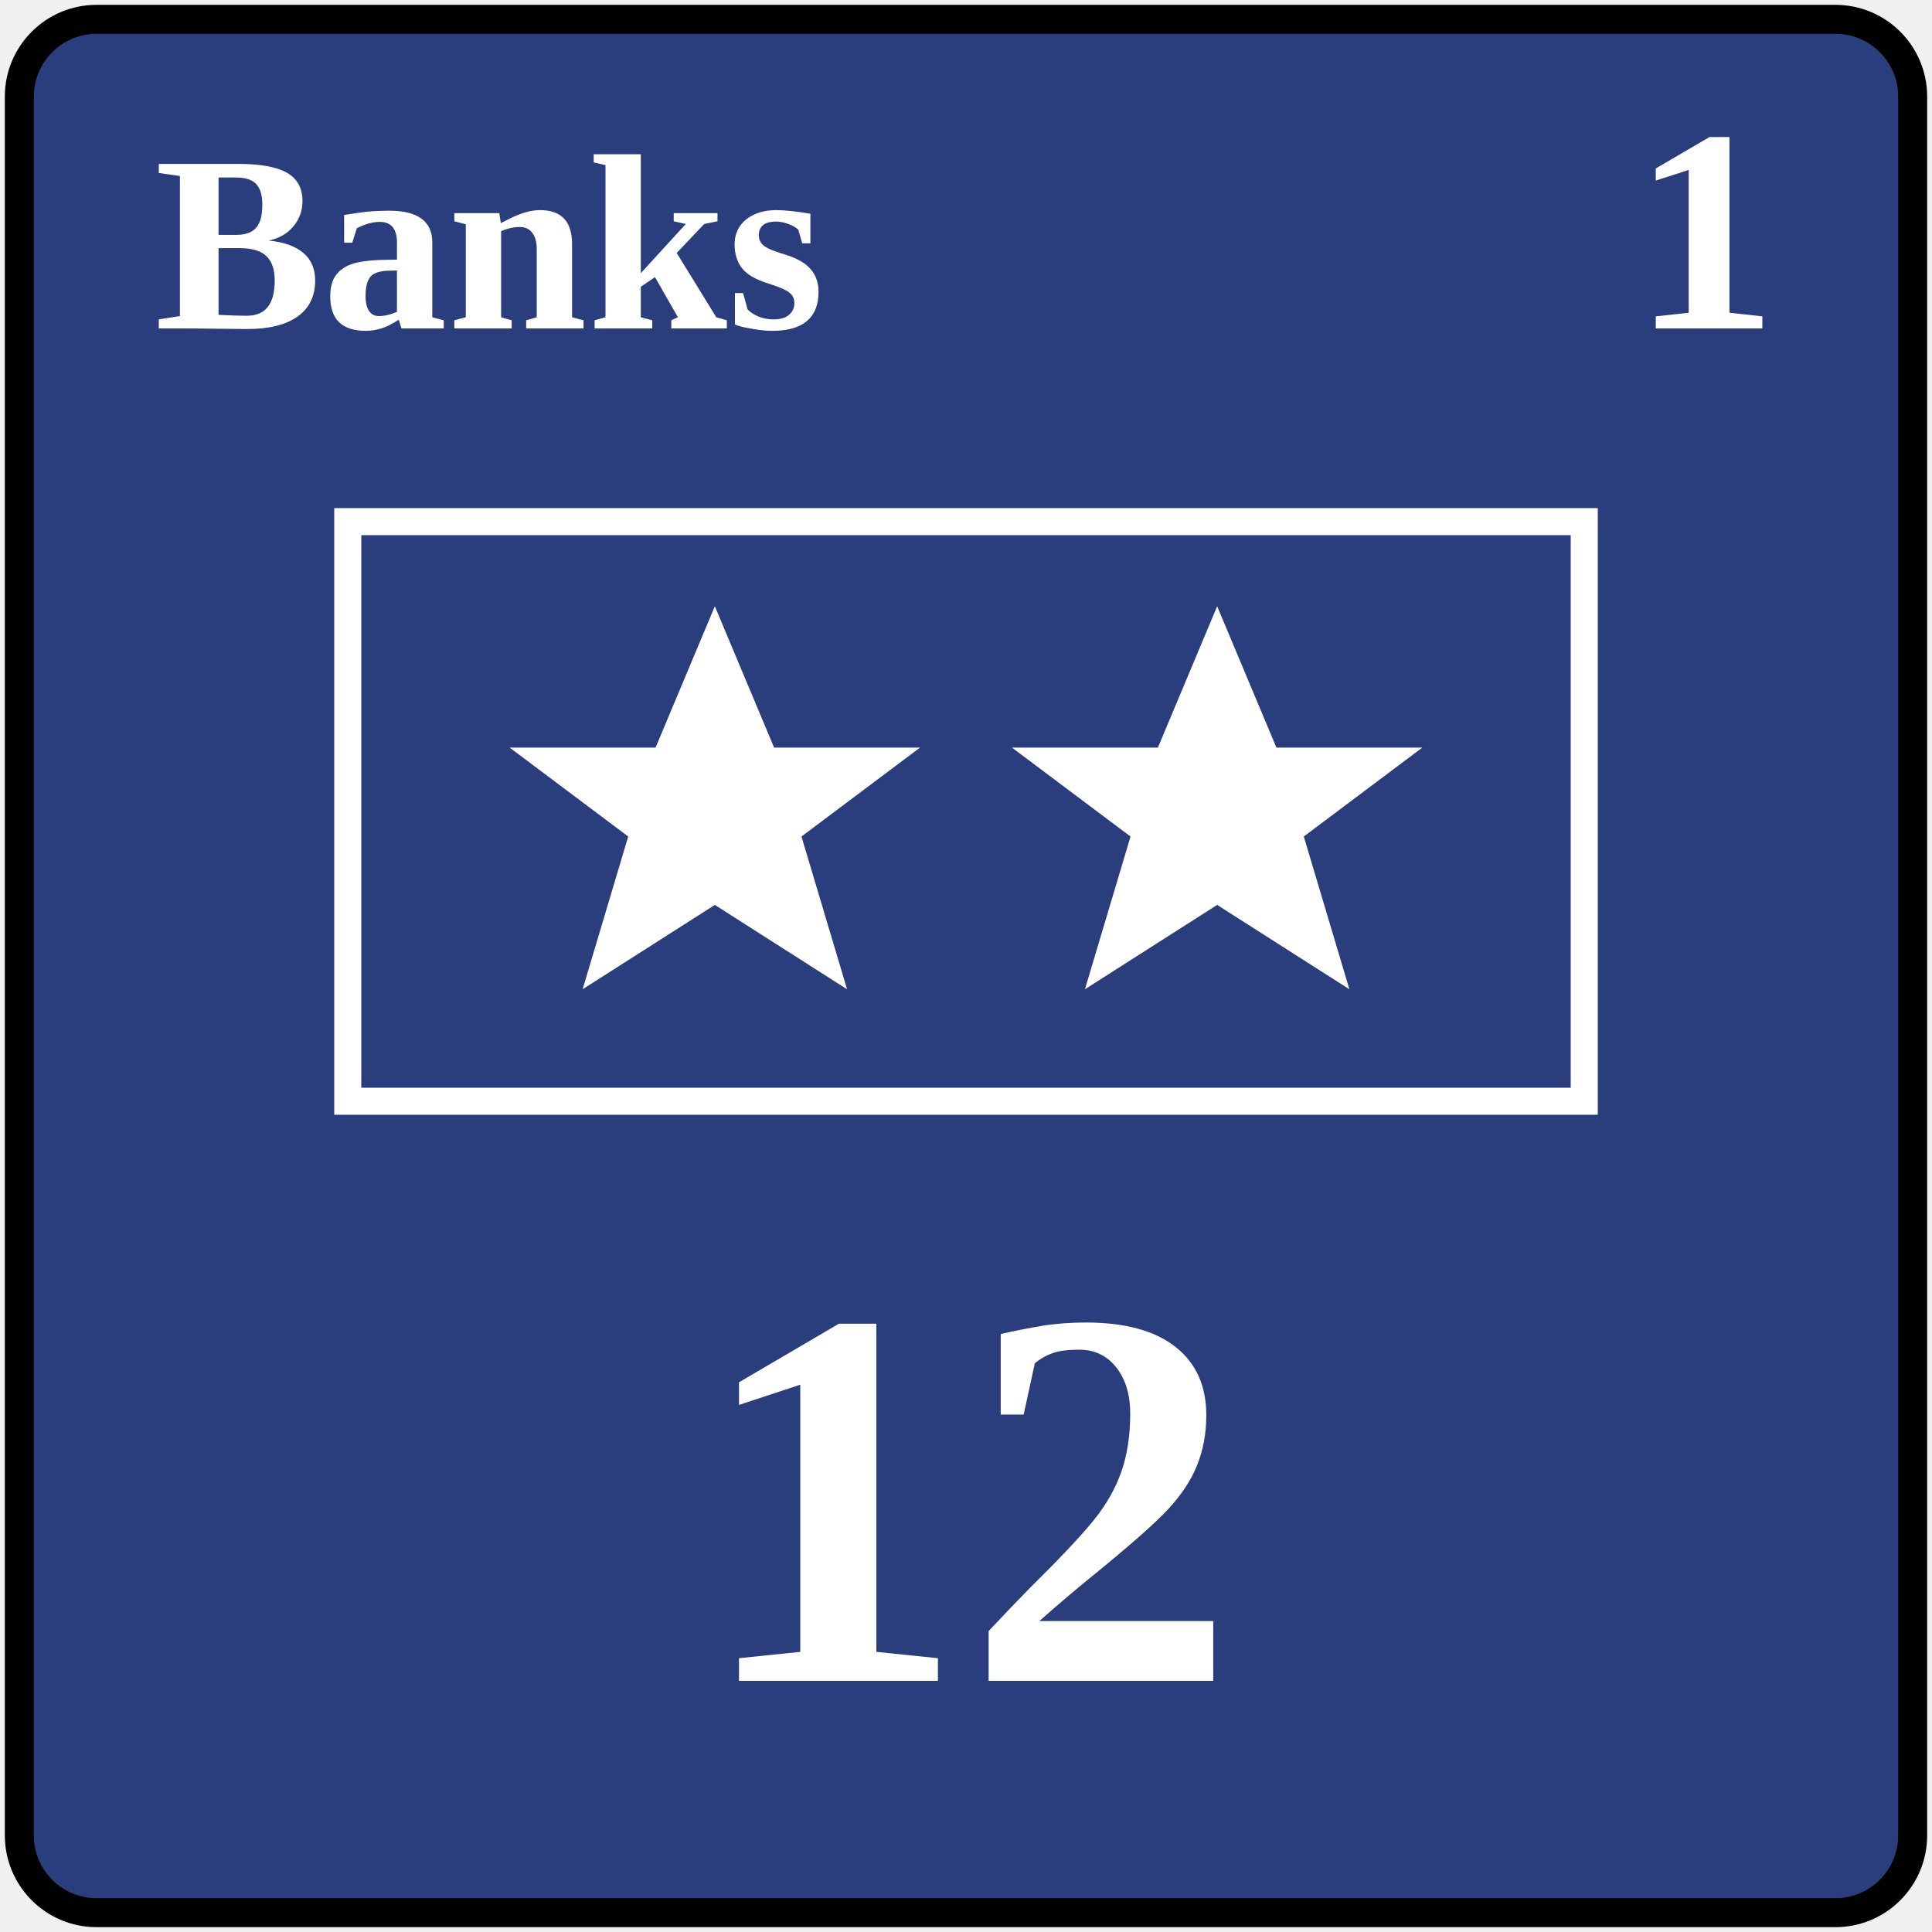
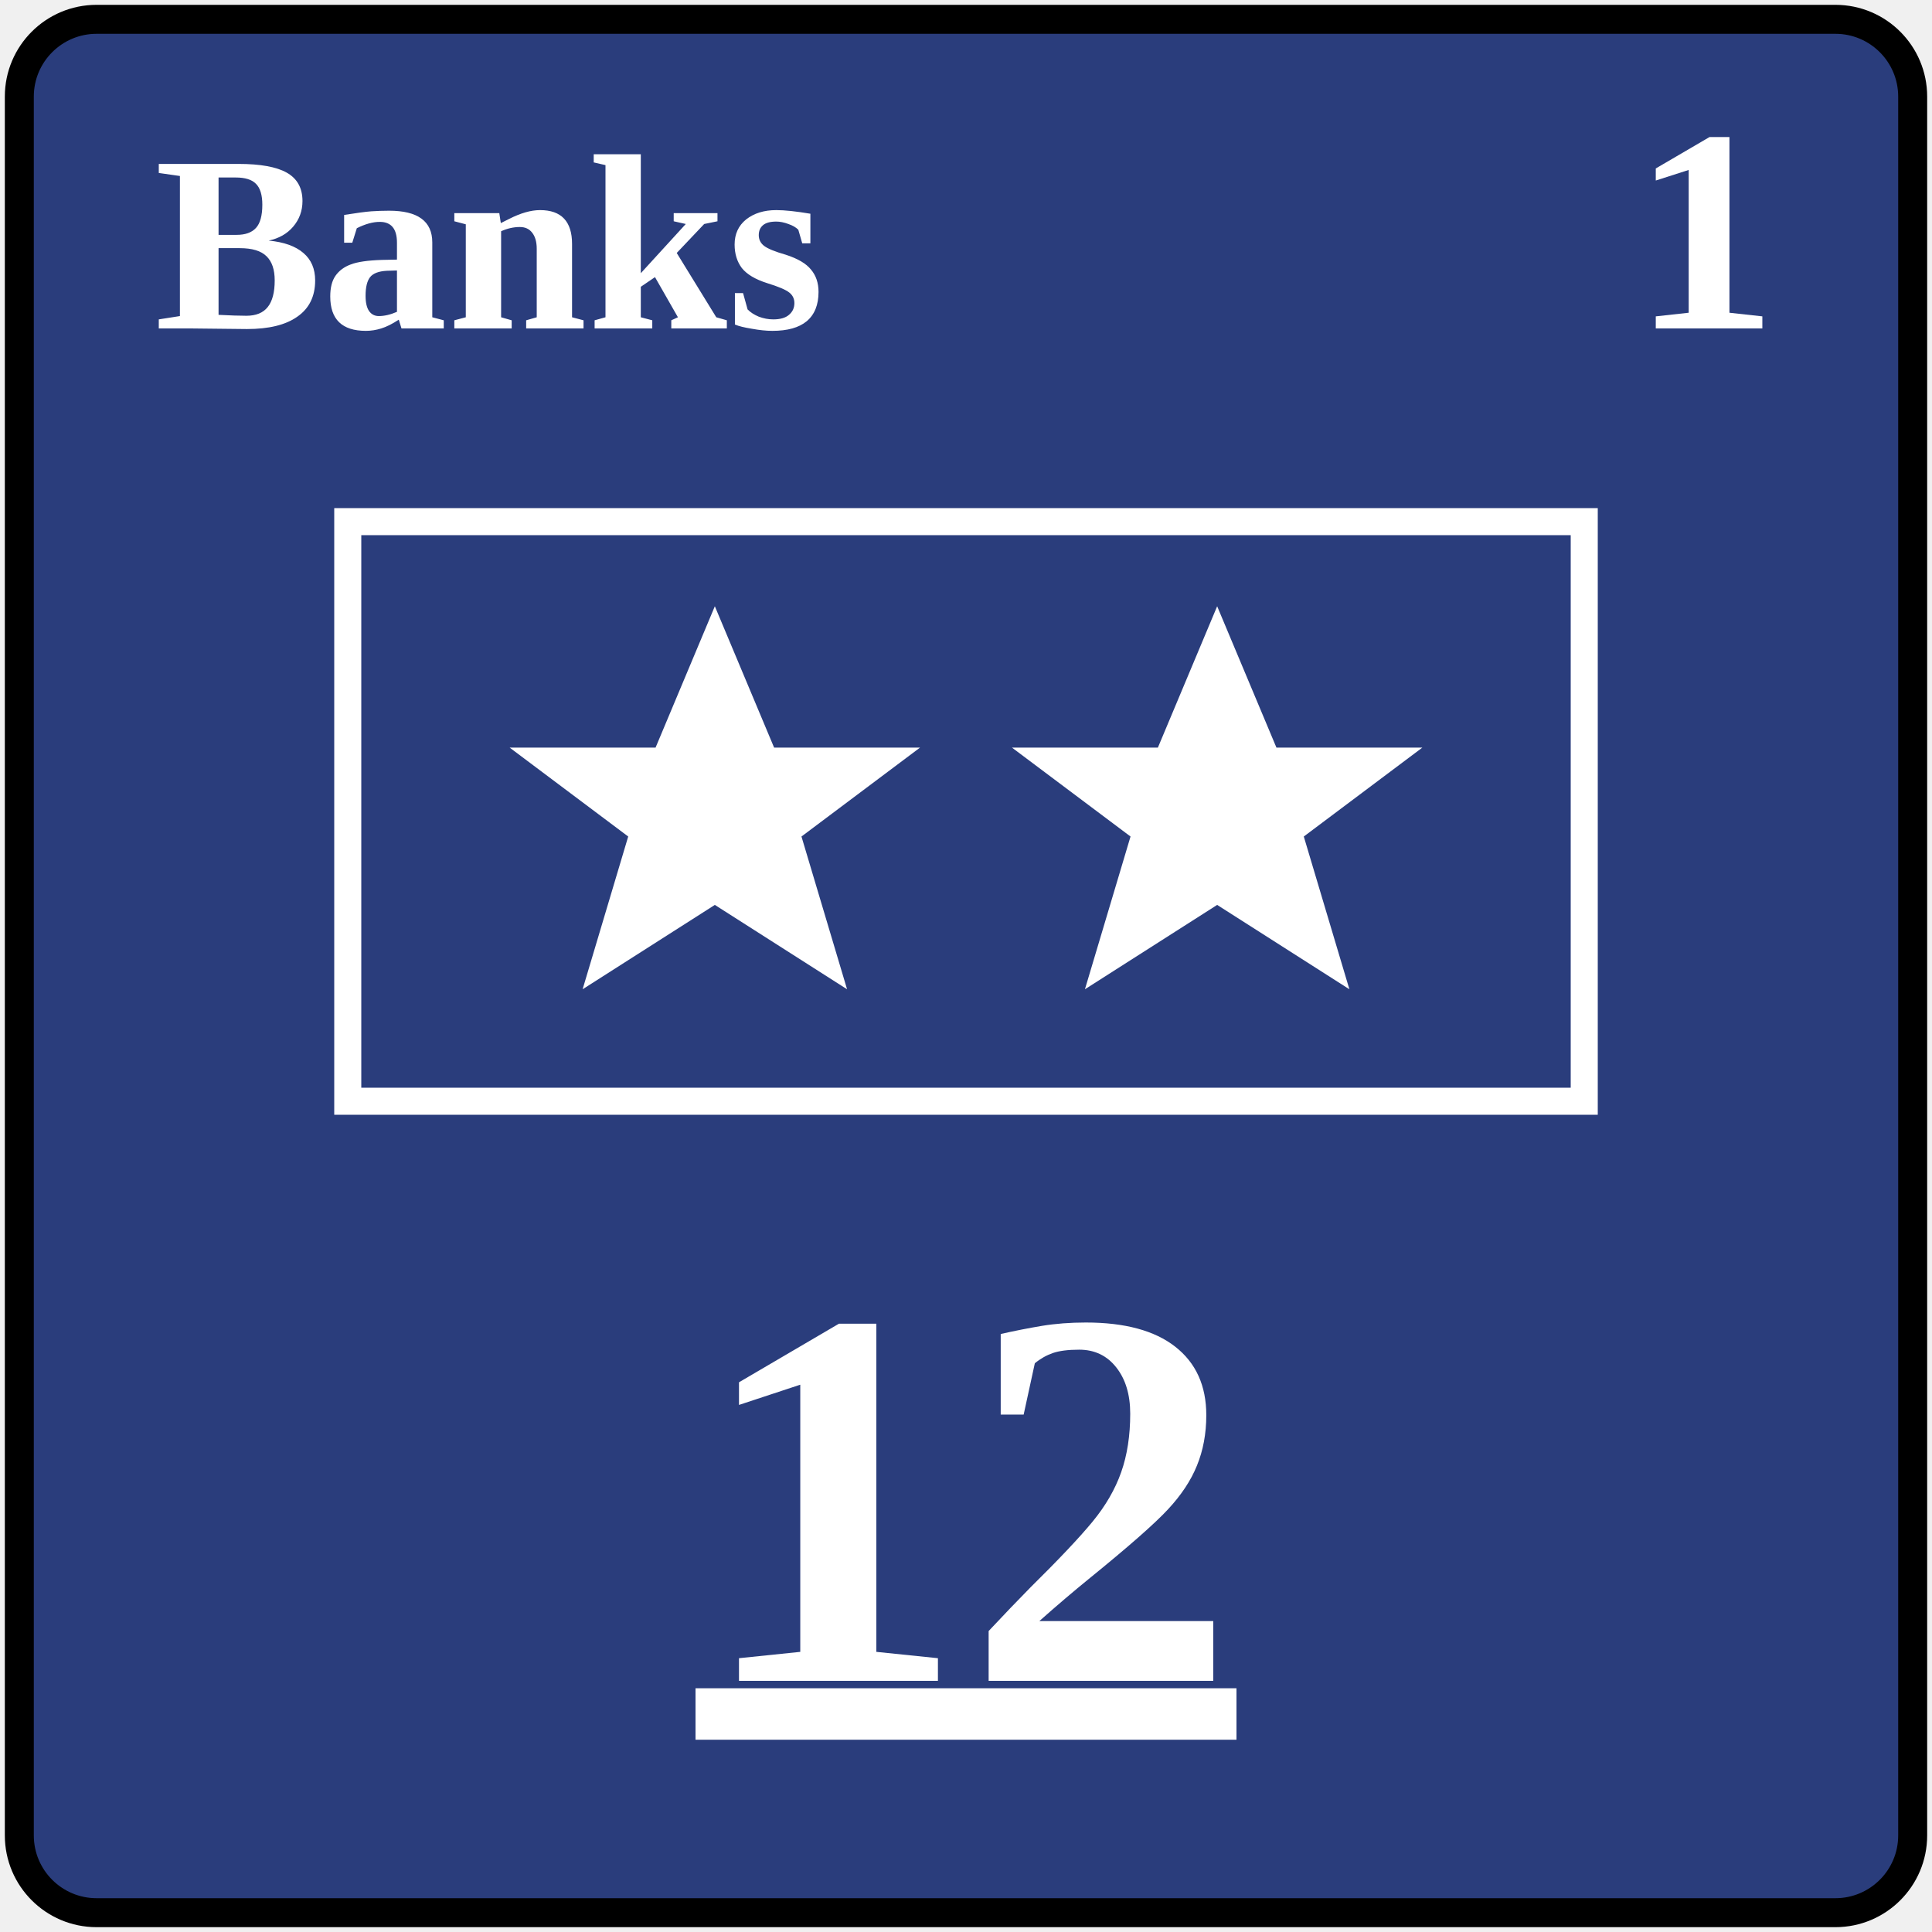
<svg xmlns="http://www.w3.org/2000/svg" width="100" height="100" viewBox="0 0 100 100">
  <defs>
    <polygon id="star" points="0,-9 2.6,-2.8 9,-2.8 3.8,1.1 5.8,7.8 0,4.1 -5.8,7.8 -3.8,1.1 -9,-2.8 -2.6,-2.8" />
  </defs>
  <rect x="1" y="1" width="98" height="98" rx="4" fill="#2a3d7c" stroke="black" stroke-width="1.5" />
  <text x="8" y="17" font-family="Georgia, 'Times New Roman', serif" font-size="13" fill="white" font-weight="700">Banks</text>
  <text x="92" y="17" text-anchor="end" font-family="Georgia, 'Times New Roman', serif" font-size="15" fill="white" font-weight="700">1</text>
  <rect x="18" y="27" width="64" height="30" fill="none" stroke="white" stroke-width="1.4" />
  <g fill="white">
    <use href="#star" transform="translate(37 42) scale(1.18)" />
    <use href="#star" transform="translate(63 42) scale(1.18)" />
  </g>
-   <text x="50" y="87" text-anchor="middle" font-family="Georgia, 'Times New Roman', serif" font-size="28" fill="white" font-weight="700">12</text>
+   <text x="50" y="87" text-anchor="middle" font-family="Georgia, 'Times New Roman', serif" font-size="28" fill="white" font-weight="700" text-decoration="underline">12</text>
</svg>
